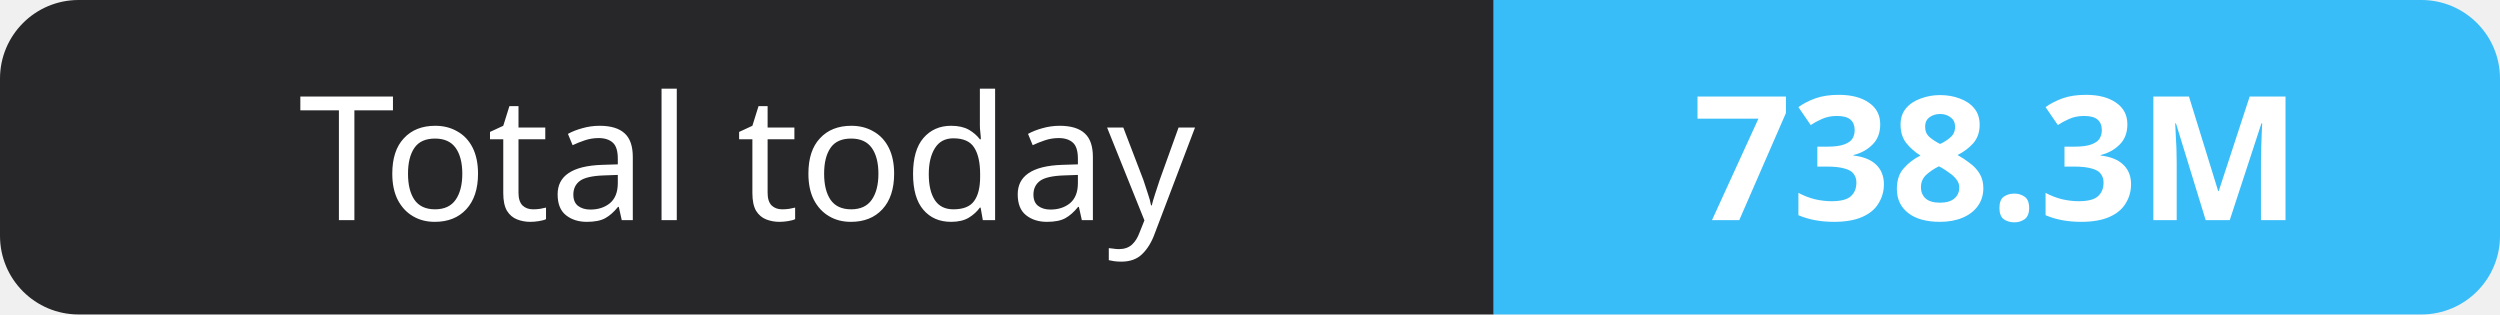
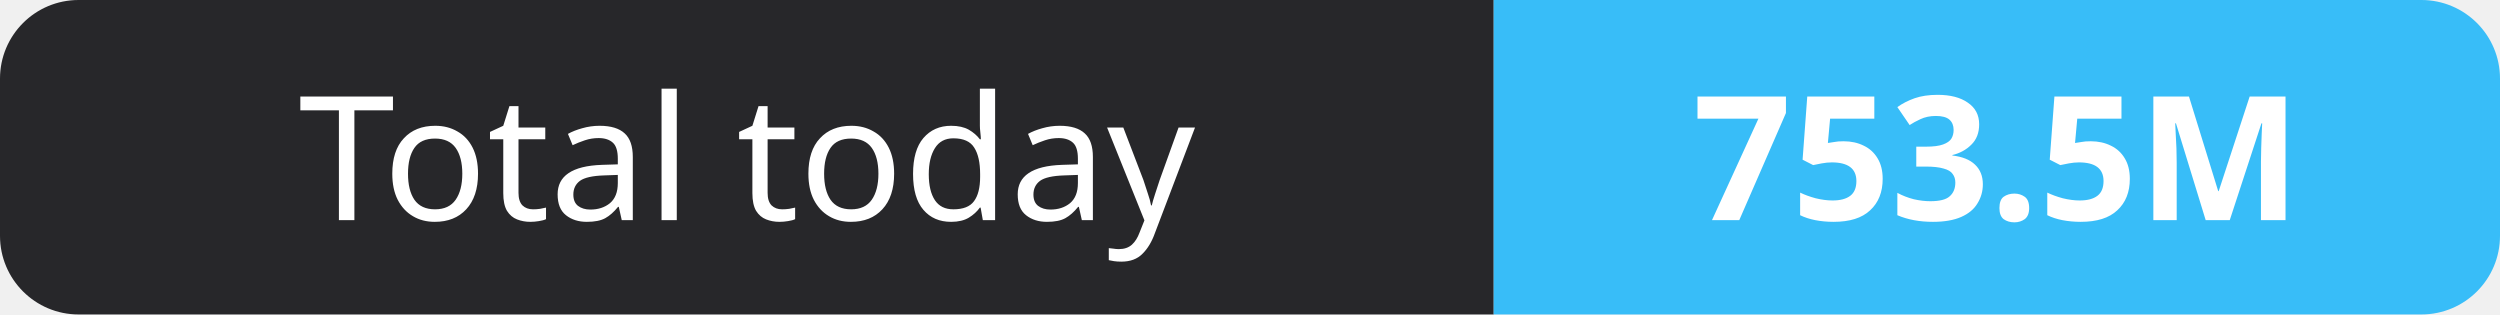
- <svg xmlns="http://www.w3.org/2000/svg" width="159" height="20" role="img" aria-label="Total today: 738.3M">
+ <svg xmlns="http://www.w3.org/2000/svg" width="159" height="20" role="img" aria-label="Total today: 753.5M">
  <clipPath id="r">
    <rect width="159" height="20" rx="5" fill="#fff" />
  </clipPath>
  <g clip-path="url(#r)">
    <rect width="95" height="20" fill="#27272a" />
    <rect x="95" width="64" height="20" fill="#38bdf8" />
  </g>
  <g fill="#fff" text-anchor="middle" font-family="Verdana,Geneva,sans-serif" font-size="11">
    <text x="47.5" y="14">Total today</text>
-     <text x="127.0" y="14" font-weight="700">738.3M</text>
+     <text x="127.0" y="14" font-weight="700">753.5M</text>
  </g>
</svg>
